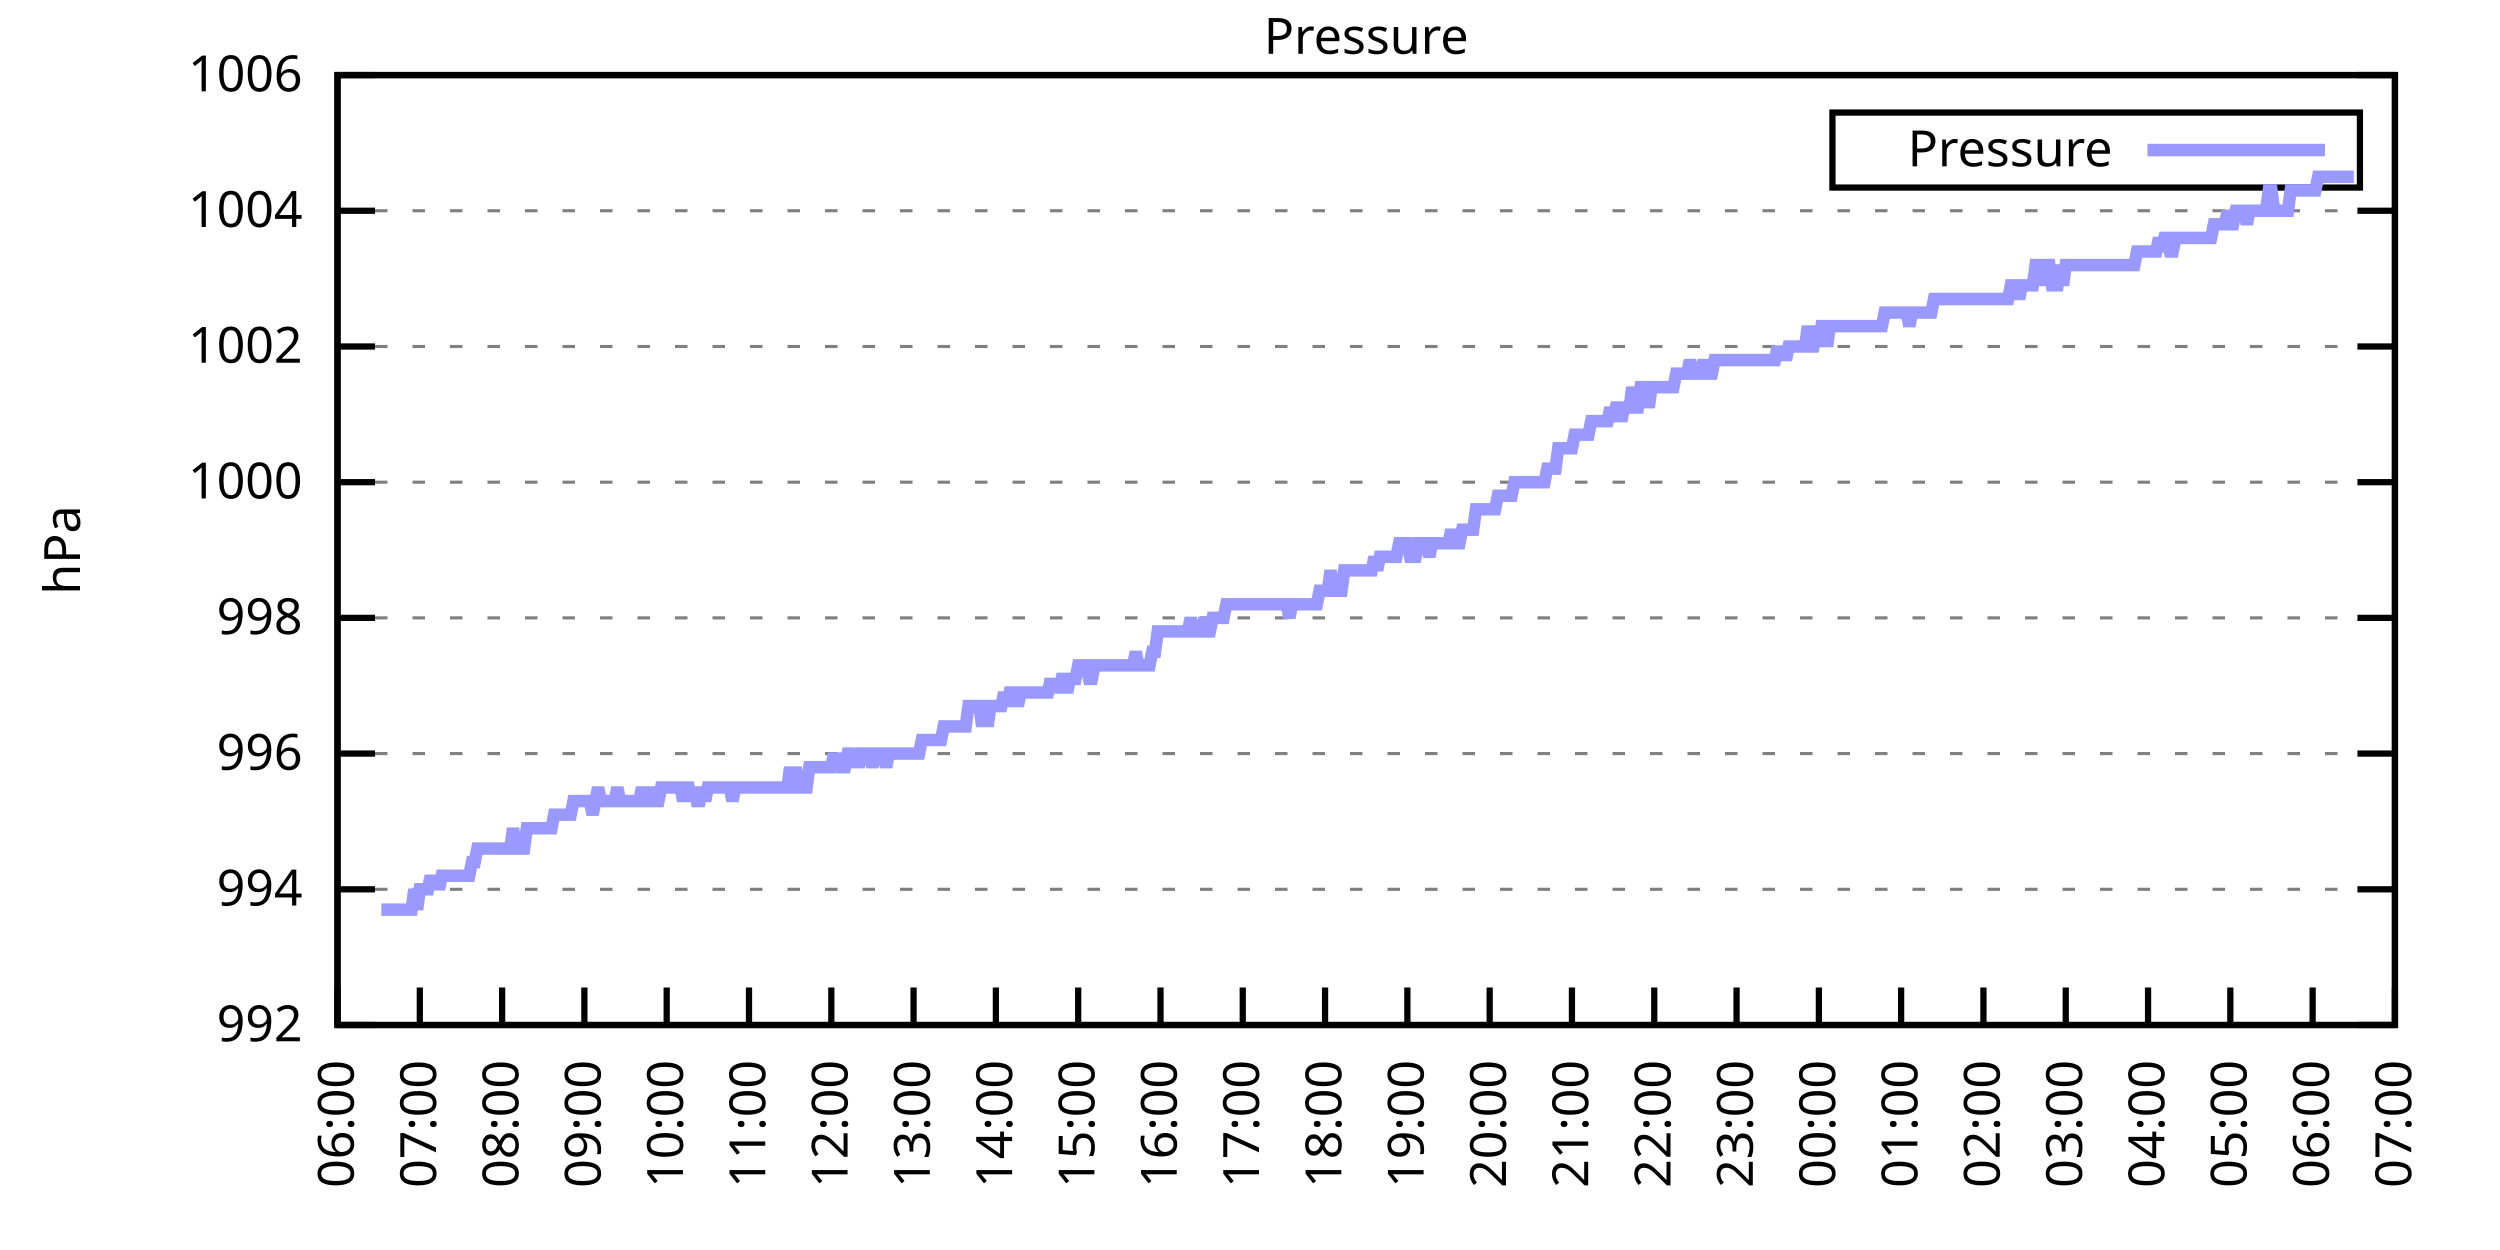
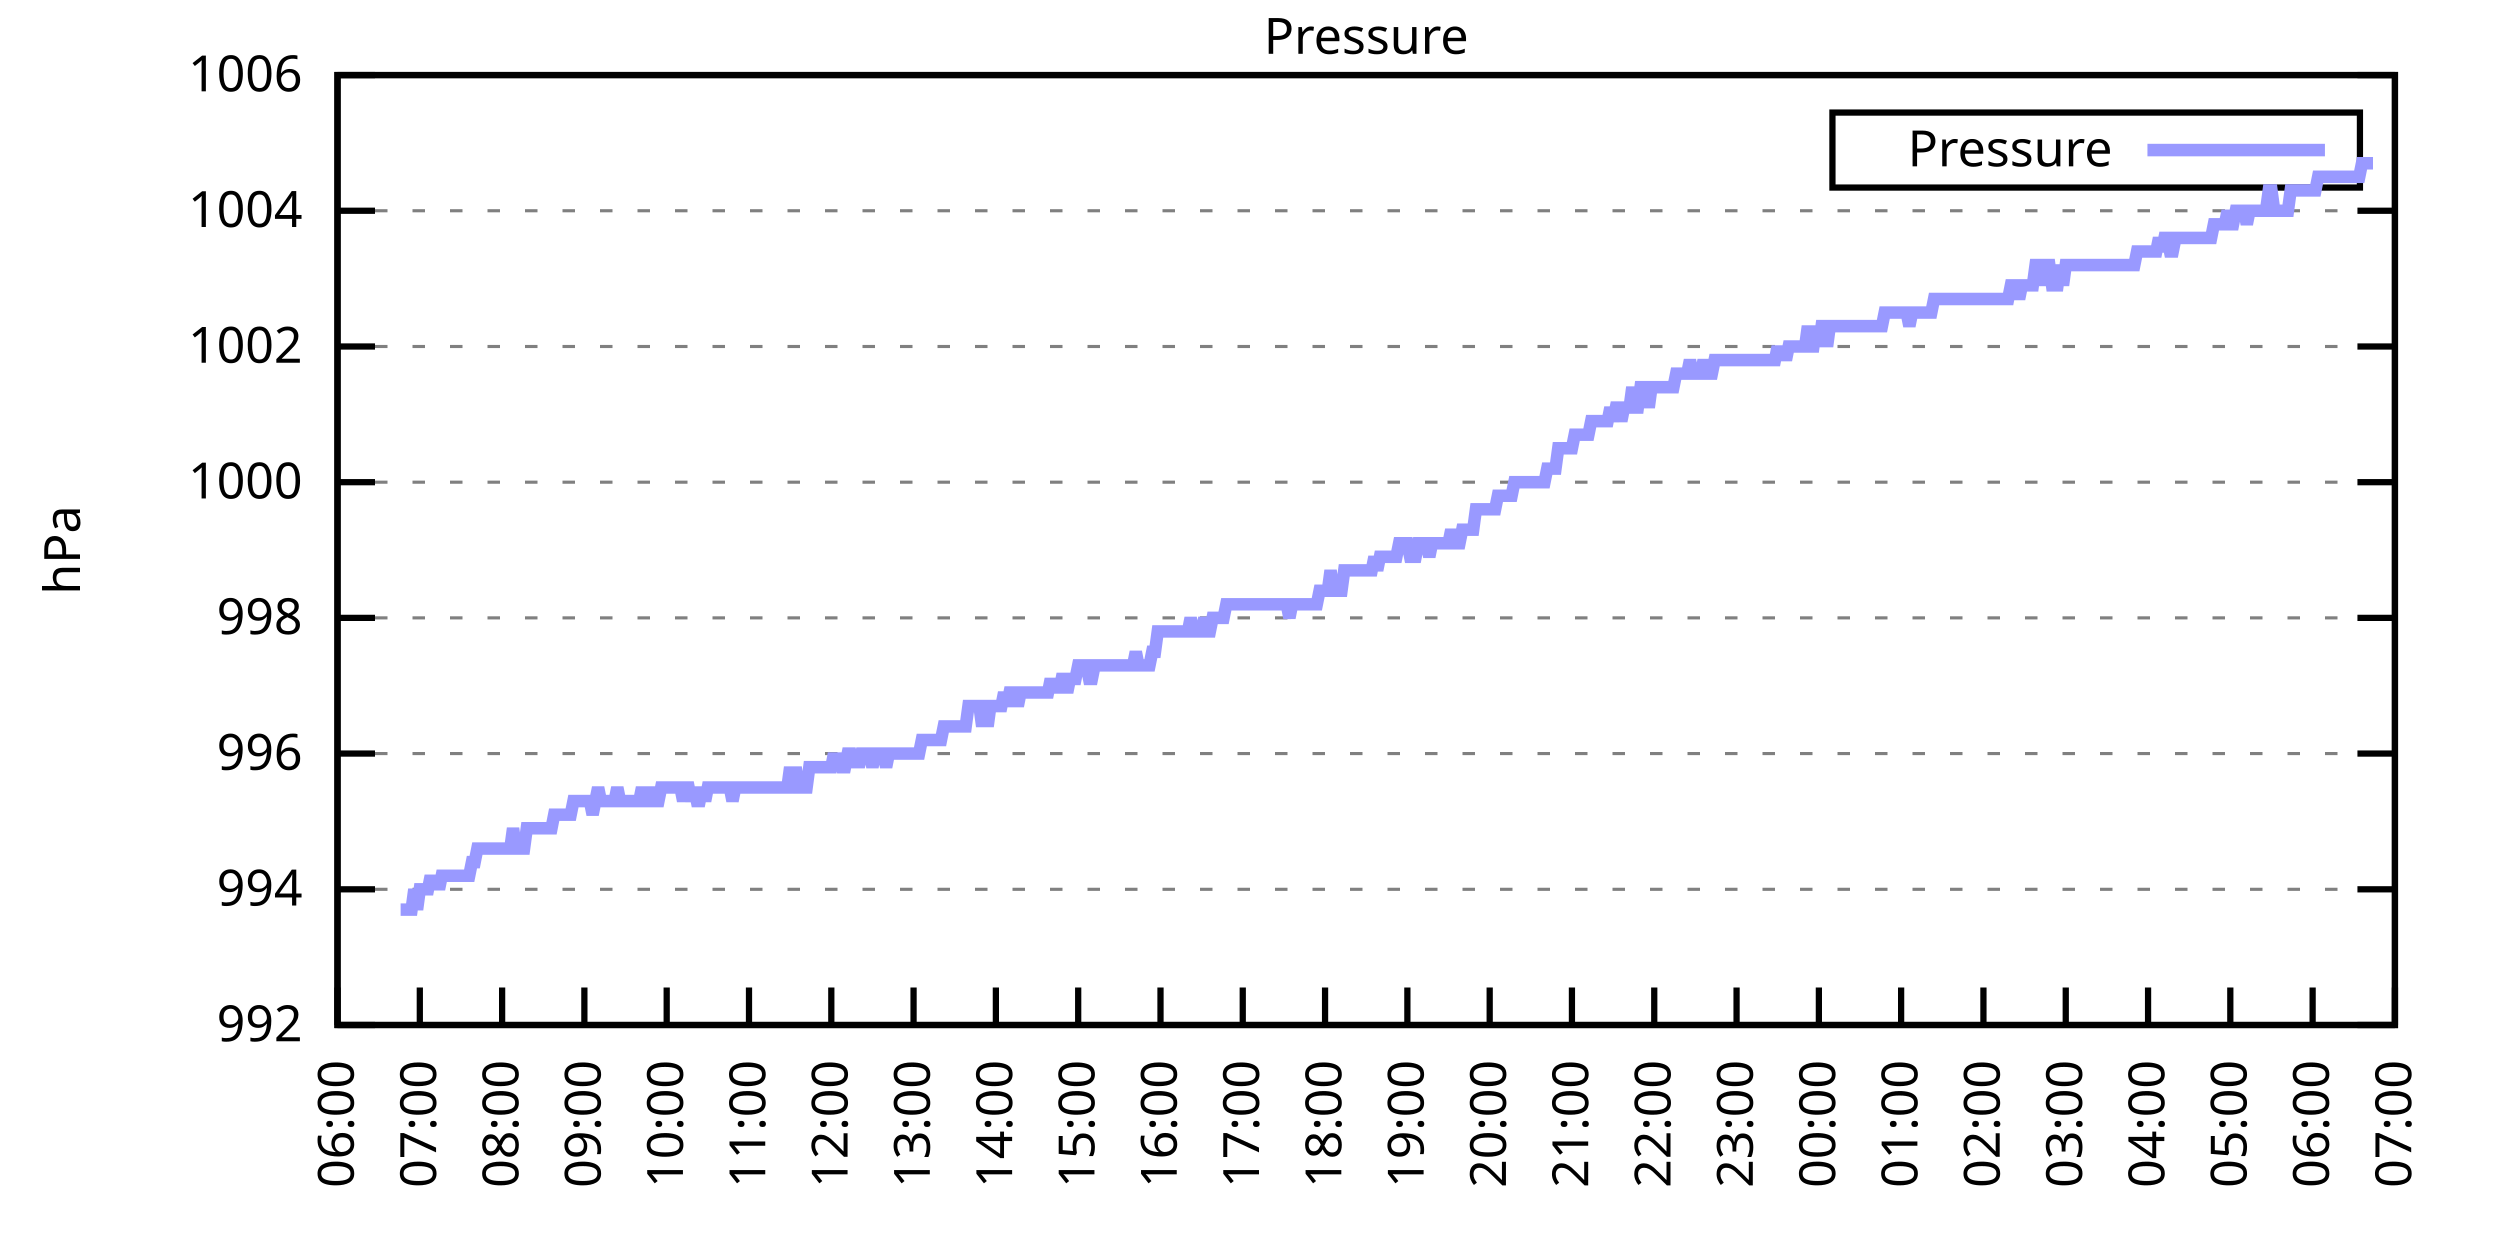
<svg xmlns="http://www.w3.org/2000/svg" xmlns:xlink="http://www.w3.org/1999/xlink" width="400" height="200" viewBox="0 0 400 200">
  <g id="gnuplot_canvas">
    <rect x="0" y="0" width="400" height="200" fill="none" />
    <defs>
      <circle id="gpDot" r="0.5" stroke-width="0.5" stroke="currentColor" />
      <path id="gpPt0" stroke-width="0.333" stroke="currentColor" d="M-1,0 h2 M0,-1 v2" />
      <path id="gpPt1" stroke-width="0.333" stroke="currentColor" d="M-1,-1 L1,1 M1,-1 L-1,1" />
      <path id="gpPt2" stroke-width="0.333" stroke="currentColor" d="M-1,0 L1,0 M0,-1 L0,1 M-1,-1 L1,1 M-1,1 L1,-1" />
      <rect id="gpPt3" stroke-width="0.333" stroke="currentColor" x="-1" y="-1" width="2" height="2" />
      <rect id="gpPt4" stroke-width="0.333" stroke="currentColor" fill="currentColor" x="-1" y="-1" width="2" height="2" />
      <circle id="gpPt5" stroke-width="0.333" stroke="currentColor" cx="0" cy="0" r="1" />
      <use xlink:href="#gpPt5" id="gpPt6" fill="currentColor" stroke="none" />
      <path id="gpPt7" stroke-width="0.333" stroke="currentColor" d="M0,-1.33 L-1.33,0.67 L1.33,0.67 z" />
      <use xlink:href="#gpPt7" id="gpPt8" fill="currentColor" stroke="none" />
      <use xlink:href="#gpPt7" id="gpPt9" stroke="currentColor" transform="rotate(180)" />
      <use xlink:href="#gpPt9" id="gpPt10" fill="currentColor" stroke="none" />
      <use xlink:href="#gpPt3" id="gpPt11" stroke="currentColor" transform="rotate(45)" />
      <use xlink:href="#gpPt11" id="gpPt12" fill="currentColor" stroke="none" />
      <path id="gpPt13" stroke-width="0.333" stroke="currentColor" d="M0,1.330 L1.265,0.411 L0.782,-1.067 L-0.782,-1.076 L-1.265,0.411 z" />
      <use xlink:href="#gpPt13" id="gpPt14" fill="currentColor" stroke="none" />
      <filter id="textbox" filterUnits="objectBoundingBox" x="0" y="0" height="1" width="1">
        <feFlood flood-color="white" flood-opacity="1" result="bgnd" />
        <feComposite in="SourceGraphic" in2="bgnd" operator="atop" />
      </filter>
      <filter id="greybox" filterUnits="objectBoundingBox" x="0" y="0" height="1" width="1">
        <feFlood flood-color="lightgrey" flood-opacity="1" result="grey" />
        <feComposite in="SourceGraphic" in2="grey" operator="atop" />
      </filter>
    </defs>
    <g fill="none" color="white" stroke="currentColor" stroke-width="1.00" stroke-linecap="butt" stroke-linejoin="miter">
</g>
    <g fill="none" color="black" stroke="currentColor" stroke-width="1.00" stroke-linecap="butt" stroke-linejoin="miter">
      <g stroke="none" shape-rendering="crispEdges">
        <polygon fill="rgb(255, 255, 255)" points="54.00,164.00 383.18,164.00 383.18,12.02 54.00,12.02 " />
      </g>
    </g>
    <g fill="none" color="black" stroke="currentColor" stroke-width="1.00" stroke-linecap="butt" stroke-linejoin="miter">
</g>
    <g fill="none" color="black" stroke="black" stroke-width="0.50" stroke-linecap="butt" stroke-linejoin="miter">
</g>
    <g fill="none" color="gray" stroke="currentColor" stroke-width="0.50" stroke-linecap="butt" stroke-linejoin="miter">
      <path stroke="gray" stroke-dasharray="2,4" class="gridline" d="M54.00,164.00 L383.19,164.00  " />
    </g>
    <g fill="none" color="gray" stroke="gray" stroke-width="1.00" stroke-linecap="butt" stroke-linejoin="miter">
</g>
    <g fill="none" color="black" stroke="currentColor" stroke-width="1.00" stroke-linecap="butt" stroke-linejoin="miter">
      <path stroke="black" d="M54.00,164.00 L60.00,164.00 M383.19,164.00 L377.19,164.00  " />
      <g transform="translate(48.40,166.60)" stroke="none" fill="black" font-family="Sans" font-size="8.00" text-anchor="end">
        <text>
          <tspan font-family="Sans"> 992</tspan>
        </text>
      </g>
    </g>
    <g fill="none" color="black" stroke="currentColor" stroke-width="1.00" stroke-linecap="butt" stroke-linejoin="miter">
</g>
    <g fill="none" color="black" stroke="black" stroke-width="0.50" stroke-linecap="butt" stroke-linejoin="miter">
</g>
    <g fill="none" color="gray" stroke="currentColor" stroke-width="0.50" stroke-linecap="butt" stroke-linejoin="miter">
      <path stroke="gray" stroke-dasharray="2,4" class="gridline" d="M54.00,142.29 L383.19,142.29  " />
    </g>
    <g fill="none" color="gray" stroke="gray" stroke-width="1.00" stroke-linecap="butt" stroke-linejoin="miter">
</g>
    <g fill="none" color="black" stroke="currentColor" stroke-width="1.00" stroke-linecap="butt" stroke-linejoin="miter">
      <path stroke="black" d="M54.00,142.29 L60.00,142.29 M383.19,142.29 L377.19,142.29  " />
      <g transform="translate(48.40,144.89)" stroke="none" fill="black" font-family="Sans" font-size="8.00" text-anchor="end">
        <text>
          <tspan font-family="Sans"> 994</tspan>
        </text>
      </g>
    </g>
    <g fill="none" color="black" stroke="currentColor" stroke-width="1.00" stroke-linecap="butt" stroke-linejoin="miter">
</g>
    <g fill="none" color="black" stroke="black" stroke-width="0.50" stroke-linecap="butt" stroke-linejoin="miter">
</g>
    <g fill="none" color="gray" stroke="currentColor" stroke-width="0.50" stroke-linecap="butt" stroke-linejoin="miter">
      <path stroke="gray" stroke-dasharray="2,4" class="gridline" d="M54.00,120.57 L383.19,120.57  " />
    </g>
    <g fill="none" color="gray" stroke="gray" stroke-width="1.00" stroke-linecap="butt" stroke-linejoin="miter">
</g>
    <g fill="none" color="black" stroke="currentColor" stroke-width="1.00" stroke-linecap="butt" stroke-linejoin="miter">
      <path stroke="black" d="M54.00,120.57 L60.00,120.57 M383.19,120.57 L377.19,120.57  " />
      <g transform="translate(48.40,123.17)" stroke="none" fill="black" font-family="Sans" font-size="8.00" text-anchor="end">
        <text>
          <tspan font-family="Sans"> 996</tspan>
        </text>
      </g>
    </g>
    <g fill="none" color="black" stroke="currentColor" stroke-width="1.00" stroke-linecap="butt" stroke-linejoin="miter">
</g>
    <g fill="none" color="black" stroke="black" stroke-width="0.50" stroke-linecap="butt" stroke-linejoin="miter">
</g>
    <g fill="none" color="gray" stroke="currentColor" stroke-width="0.50" stroke-linecap="butt" stroke-linejoin="miter">
      <path stroke="gray" stroke-dasharray="2,4" class="gridline" d="M54.00,98.86 L383.19,98.86  " />
    </g>
    <g fill="none" color="gray" stroke="gray" stroke-width="1.00" stroke-linecap="butt" stroke-linejoin="miter">
</g>
    <g fill="none" color="black" stroke="currentColor" stroke-width="1.00" stroke-linecap="butt" stroke-linejoin="miter">
      <path stroke="black" d="M54.00,98.86 L60.00,98.86 M383.19,98.86 L377.19,98.86  " />
      <g transform="translate(48.40,101.46)" stroke="none" fill="black" font-family="Sans" font-size="8.00" text-anchor="end">
        <text>
          <tspan font-family="Sans"> 998</tspan>
        </text>
      </g>
    </g>
    <g fill="none" color="black" stroke="currentColor" stroke-width="1.00" stroke-linecap="butt" stroke-linejoin="miter">
</g>
    <g fill="none" color="black" stroke="black" stroke-width="0.50" stroke-linecap="butt" stroke-linejoin="miter">
</g>
    <g fill="none" color="gray" stroke="currentColor" stroke-width="0.50" stroke-linecap="butt" stroke-linejoin="miter">
      <path stroke="gray" stroke-dasharray="2,4" class="gridline" d="M54.00,77.15 L383.19,77.15  " />
    </g>
    <g fill="none" color="gray" stroke="gray" stroke-width="1.00" stroke-linecap="butt" stroke-linejoin="miter">
</g>
    <g fill="none" color="black" stroke="currentColor" stroke-width="1.00" stroke-linecap="butt" stroke-linejoin="miter">
      <path stroke="black" d="M54.00,77.15 L60.00,77.15 M383.19,77.15 L377.19,77.15  " />
      <g transform="translate(48.40,79.75)" stroke="none" fill="black" font-family="Sans" font-size="8.00" text-anchor="end">
        <text>
          <tspan font-family="Sans"> 1000</tspan>
        </text>
      </g>
    </g>
    <g fill="none" color="black" stroke="currentColor" stroke-width="1.00" stroke-linecap="butt" stroke-linejoin="miter">
</g>
    <g fill="none" color="black" stroke="black" stroke-width="0.50" stroke-linecap="butt" stroke-linejoin="miter">
</g>
    <g fill="none" color="gray" stroke="currentColor" stroke-width="0.50" stroke-linecap="butt" stroke-linejoin="miter">
      <path stroke="gray" stroke-dasharray="2,4" class="gridline" d="M54.00,55.44 L383.19,55.44  " />
    </g>
    <g fill="none" color="gray" stroke="gray" stroke-width="1.00" stroke-linecap="butt" stroke-linejoin="miter">
</g>
    <g fill="none" color="black" stroke="currentColor" stroke-width="1.00" stroke-linecap="butt" stroke-linejoin="miter">
      <path stroke="black" d="M54.00,55.44 L60.00,55.44 M383.19,55.44 L377.19,55.44  " />
      <g transform="translate(48.40,58.04)" stroke="none" fill="black" font-family="Sans" font-size="8.00" text-anchor="end">
        <text>
          <tspan font-family="Sans"> 1002</tspan>
        </text>
      </g>
    </g>
    <g fill="none" color="black" stroke="currentColor" stroke-width="1.00" stroke-linecap="butt" stroke-linejoin="miter">
</g>
    <g fill="none" color="black" stroke="black" stroke-width="0.50" stroke-linecap="butt" stroke-linejoin="miter">
</g>
    <g fill="none" color="gray" stroke="currentColor" stroke-width="0.50" stroke-linecap="butt" stroke-linejoin="miter">
      <path stroke="gray" stroke-dasharray="2,4" class="gridline" d="M54.00,33.72 L383.19,33.72  " />
    </g>
    <g fill="none" color="gray" stroke="gray" stroke-width="1.00" stroke-linecap="butt" stroke-linejoin="miter">
</g>
    <g fill="none" color="black" stroke="currentColor" stroke-width="1.00" stroke-linecap="butt" stroke-linejoin="miter">
      <path stroke="black" d="M54.00,33.72 L60.00,33.72 M383.19,33.72 L377.19,33.72  " />
      <g transform="translate(48.40,36.32)" stroke="none" fill="black" font-family="Sans" font-size="8.00" text-anchor="end">
        <text>
          <tspan font-family="Sans"> 1004</tspan>
        </text>
      </g>
    </g>
    <g fill="none" color="black" stroke="currentColor" stroke-width="1.00" stroke-linecap="butt" stroke-linejoin="miter">
</g>
    <g fill="none" color="black" stroke="black" stroke-width="0.50" stroke-linecap="butt" stroke-linejoin="miter">
</g>
    <g fill="none" color="gray" stroke="currentColor" stroke-width="0.50" stroke-linecap="butt" stroke-linejoin="miter">
      <path stroke="gray" stroke-dasharray="2,4" class="gridline" d="M54.00,12.01 L383.19,12.01  " />
    </g>
    <g fill="none" color="gray" stroke="gray" stroke-width="1.00" stroke-linecap="butt" stroke-linejoin="miter">
</g>
    <g fill="none" color="black" stroke="currentColor" stroke-width="1.00" stroke-linecap="butt" stroke-linejoin="miter">
      <path stroke="black" d="M54.00,12.01 L60.00,12.01 M383.19,12.01 L377.19,12.01  " />
      <g transform="translate(48.40,14.61)" stroke="none" fill="black" font-family="Sans" font-size="8.00" text-anchor="end">
        <text>
          <tspan font-family="Sans"> 1006</tspan>
        </text>
      </g>
    </g>
    <g fill="none" color="black" stroke="currentColor" stroke-width="1.00" stroke-linecap="butt" stroke-linejoin="miter">
      <path stroke="black" d="M54.00,164.00 L54.00,158.00  " />
      <g transform="translate(56.60,169.60) rotate(270.00)" stroke="none" fill="black" font-family="Sans" font-size="8.00" text-anchor="end">
        <text>
          <tspan font-family="Sans">06:00</tspan>
        </text>
      </g>
    </g>
    <g fill="none" color="black" stroke="currentColor" stroke-width="1.00" stroke-linecap="butt" stroke-linejoin="miter">
      <path stroke="black" d="M67.17,164.00 L67.17,158.00  " />
      <g transform="translate(69.77,169.60) rotate(270.00)" stroke="none" fill="black" font-family="Sans" font-size="8.00" text-anchor="end">
        <text>
          <tspan font-family="Sans">07:00</tspan>
        </text>
      </g>
    </g>
    <g fill="none" color="black" stroke="currentColor" stroke-width="1.00" stroke-linecap="butt" stroke-linejoin="miter">
      <path stroke="black" d="M80.34,164.00 L80.34,158.00  " />
      <g transform="translate(82.94,169.60) rotate(270.00)" stroke="none" fill="black" font-family="Sans" font-size="8.00" text-anchor="end">
        <text>
          <tspan font-family="Sans">08:00</tspan>
        </text>
      </g>
    </g>
    <g fill="none" color="black" stroke="currentColor" stroke-width="1.00" stroke-linecap="butt" stroke-linejoin="miter">
      <path stroke="black" d="M93.50,164.00 L93.50,158.00  " />
      <g transform="translate(96.10,169.60) rotate(270.00)" stroke="none" fill="black" font-family="Sans" font-size="8.00" text-anchor="end">
        <text>
          <tspan font-family="Sans">09:00</tspan>
        </text>
      </g>
    </g>
    <g fill="none" color="black" stroke="currentColor" stroke-width="1.00" stroke-linecap="butt" stroke-linejoin="miter">
      <path stroke="black" d="M106.67,164.00 L106.67,158.00  " />
      <g transform="translate(109.27,169.60) rotate(270.00)" stroke="none" fill="black" font-family="Sans" font-size="8.00" text-anchor="end">
        <text>
          <tspan font-family="Sans">10:00</tspan>
        </text>
      </g>
    </g>
    <g fill="none" color="black" stroke="currentColor" stroke-width="1.00" stroke-linecap="butt" stroke-linejoin="miter">
      <path stroke="black" d="M119.84,164.00 L119.84,158.00  " />
      <g transform="translate(122.44,169.60) rotate(270.00)" stroke="none" fill="black" font-family="Sans" font-size="8.00" text-anchor="end">
        <text>
          <tspan font-family="Sans">11:00</tspan>
        </text>
      </g>
    </g>
    <g fill="none" color="black" stroke="currentColor" stroke-width="1.00" stroke-linecap="butt" stroke-linejoin="miter">
      <path stroke="black" d="M133.01,164.00 L133.01,158.00  " />
      <g transform="translate(135.61,169.60) rotate(270.00)" stroke="none" fill="black" font-family="Sans" font-size="8.00" text-anchor="end">
        <text>
          <tspan font-family="Sans">12:00</tspan>
        </text>
      </g>
    </g>
    <g fill="none" color="black" stroke="currentColor" stroke-width="1.00" stroke-linecap="butt" stroke-linejoin="miter">
      <path stroke="black" d="M146.17,164.00 L146.17,158.00  " />
      <g transform="translate(148.77,169.60) rotate(270.00)" stroke="none" fill="black" font-family="Sans" font-size="8.00" text-anchor="end">
        <text>
          <tspan font-family="Sans">13:00</tspan>
        </text>
      </g>
    </g>
    <g fill="none" color="black" stroke="currentColor" stroke-width="1.00" stroke-linecap="butt" stroke-linejoin="miter">
      <path stroke="black" d="M159.34,164.00 L159.34,158.00  " />
      <g transform="translate(161.94,169.60) rotate(270.00)" stroke="none" fill="black" font-family="Sans" font-size="8.00" text-anchor="end">
        <text>
          <tspan font-family="Sans">14:00</tspan>
        </text>
      </g>
    </g>
    <g fill="none" color="black" stroke="currentColor" stroke-width="1.00" stroke-linecap="butt" stroke-linejoin="miter">
      <path stroke="black" d="M172.51,164.00 L172.51,158.00  " />
      <g transform="translate(175.11,169.60) rotate(270.00)" stroke="none" fill="black" font-family="Sans" font-size="8.00" text-anchor="end">
        <text>
          <tspan font-family="Sans">15:00</tspan>
        </text>
      </g>
    </g>
    <g fill="none" color="black" stroke="currentColor" stroke-width="1.00" stroke-linecap="butt" stroke-linejoin="miter">
      <path stroke="black" d="M185.68,164.00 L185.68,158.00  " />
      <g transform="translate(188.28,169.60) rotate(270.00)" stroke="none" fill="black" font-family="Sans" font-size="8.00" text-anchor="end">
        <text>
          <tspan font-family="Sans">16:00</tspan>
        </text>
      </g>
    </g>
    <g fill="none" color="black" stroke="currentColor" stroke-width="1.00" stroke-linecap="butt" stroke-linejoin="miter">
      <path stroke="black" d="M198.84,164.00 L198.84,158.00  " />
      <g transform="translate(201.44,169.60) rotate(270.00)" stroke="none" fill="black" font-family="Sans" font-size="8.00" text-anchor="end">
        <text>
          <tspan font-family="Sans">17:00</tspan>
        </text>
      </g>
    </g>
    <g fill="none" color="black" stroke="currentColor" stroke-width="1.00" stroke-linecap="butt" stroke-linejoin="miter">
      <path stroke="black" d="M212.01,164.00 L212.01,158.00  " />
      <g transform="translate(214.61,169.60) rotate(270.00)" stroke="none" fill="black" font-family="Sans" font-size="8.00" text-anchor="end">
        <text>
          <tspan font-family="Sans">18:00</tspan>
        </text>
      </g>
    </g>
    <g fill="none" color="black" stroke="currentColor" stroke-width="1.00" stroke-linecap="butt" stroke-linejoin="miter">
      <path stroke="black" d="M225.18,164.00 L225.18,158.00  " />
      <g transform="translate(227.78,169.60) rotate(270.00)" stroke="none" fill="black" font-family="Sans" font-size="8.00" text-anchor="end">
        <text>
          <tspan font-family="Sans">19:00</tspan>
        </text>
      </g>
    </g>
    <g fill="none" color="black" stroke="currentColor" stroke-width="1.00" stroke-linecap="butt" stroke-linejoin="miter">
      <path stroke="black" d="M238.35,164.00 L238.35,158.00  " />
      <g transform="translate(240.95,169.60) rotate(270.00)" stroke="none" fill="black" font-family="Sans" font-size="8.00" text-anchor="end">
        <text>
          <tspan font-family="Sans">20:00</tspan>
        </text>
      </g>
    </g>
    <g fill="none" color="black" stroke="currentColor" stroke-width="1.00" stroke-linecap="butt" stroke-linejoin="miter">
      <path stroke="black" d="M251.51,164.00 L251.51,158.00  " />
      <g transform="translate(254.11,169.60) rotate(270.00)" stroke="none" fill="black" font-family="Sans" font-size="8.00" text-anchor="end">
        <text>
          <tspan font-family="Sans">21:00</tspan>
        </text>
      </g>
    </g>
    <g fill="none" color="black" stroke="currentColor" stroke-width="1.00" stroke-linecap="butt" stroke-linejoin="miter">
      <path stroke="black" d="M264.68,164.00 L264.68,158.00  " />
      <g transform="translate(267.28,169.60) rotate(270.00)" stroke="none" fill="black" font-family="Sans" font-size="8.00" text-anchor="end">
        <text>
          <tspan font-family="Sans">22:00</tspan>
        </text>
      </g>
    </g>
    <g fill="none" color="black" stroke="currentColor" stroke-width="1.00" stroke-linecap="butt" stroke-linejoin="miter">
      <path stroke="black" d="M277.85,164.00 L277.85,158.00  " />
      <g transform="translate(280.45,169.60) rotate(270.00)" stroke="none" fill="black" font-family="Sans" font-size="8.00" text-anchor="end">
        <text>
          <tspan font-family="Sans">23:00</tspan>
        </text>
      </g>
    </g>
    <g fill="none" color="black" stroke="currentColor" stroke-width="1.00" stroke-linecap="butt" stroke-linejoin="miter">
      <path stroke="black" d="M291.02,164.00 L291.02,158.00  " />
      <g transform="translate(293.62,169.60) rotate(270.00)" stroke="none" fill="black" font-family="Sans" font-size="8.00" text-anchor="end">
        <text>
          <tspan font-family="Sans">00:00</tspan>
        </text>
      </g>
    </g>
    <g fill="none" color="black" stroke="currentColor" stroke-width="1.00" stroke-linecap="butt" stroke-linejoin="miter">
      <path stroke="black" d="M304.18,164.00 L304.18,158.00  " />
      <g transform="translate(306.78,169.60) rotate(270.00)" stroke="none" fill="black" font-family="Sans" font-size="8.00" text-anchor="end">
        <text>
          <tspan font-family="Sans">01:00</tspan>
        </text>
      </g>
    </g>
    <g fill="none" color="black" stroke="currentColor" stroke-width="1.00" stroke-linecap="butt" stroke-linejoin="miter">
      <path stroke="black" d="M317.35,164.00 L317.35,158.00  " />
      <g transform="translate(319.95,169.60) rotate(270.00)" stroke="none" fill="black" font-family="Sans" font-size="8.00" text-anchor="end">
        <text>
          <tspan font-family="Sans">02:00</tspan>
        </text>
      </g>
    </g>
    <g fill="none" color="black" stroke="currentColor" stroke-width="1.00" stroke-linecap="butt" stroke-linejoin="miter">
      <path stroke="black" d="M330.52,164.00 L330.52,158.00  " />
      <g transform="translate(333.12,169.60) rotate(270.00)" stroke="none" fill="black" font-family="Sans" font-size="8.00" text-anchor="end">
        <text>
          <tspan font-family="Sans">03:00</tspan>
        </text>
      </g>
    </g>
    <g fill="none" color="black" stroke="currentColor" stroke-width="1.00" stroke-linecap="butt" stroke-linejoin="miter">
      <path stroke="black" d="M343.69,164.00 L343.69,158.00  " />
      <g transform="translate(346.29,169.60) rotate(270.00)" stroke="none" fill="black" font-family="Sans" font-size="8.00" text-anchor="end">
        <text>
          <tspan font-family="Sans">04:00</tspan>
        </text>
      </g>
    </g>
    <g fill="none" color="black" stroke="currentColor" stroke-width="1.00" stroke-linecap="butt" stroke-linejoin="miter">
      <path stroke="black" d="M356.85,164.00 L356.85,158.00  " />
      <g transform="translate(359.45,169.60) rotate(270.00)" stroke="none" fill="black" font-family="Sans" font-size="8.00" text-anchor="end">
        <text>
          <tspan font-family="Sans">05:00</tspan>
        </text>
      </g>
    </g>
    <g fill="none" color="black" stroke="currentColor" stroke-width="1.00" stroke-linecap="butt" stroke-linejoin="miter">
      <path stroke="black" d="M370.02,164.00 L370.02,158.00  " />
      <g transform="translate(372.62,169.60) rotate(270.00)" stroke="none" fill="black" font-family="Sans" font-size="8.00" text-anchor="end">
        <text>
          <tspan font-family="Sans">06:00</tspan>
        </text>
      </g>
    </g>
    <g fill="none" color="black" stroke="currentColor" stroke-width="1.00" stroke-linecap="butt" stroke-linejoin="miter">
      <path stroke="black" d="M383.19,164.00 L383.19,158.00  " />
      <g transform="translate(385.79,169.60) rotate(270.00)" stroke="none" fill="black" font-family="Sans" font-size="8.00" text-anchor="end">
        <text>
          <tspan font-family="Sans">07:00</tspan>
        </text>
      </g>
    </g>
    <g fill="none" color="black" stroke="currentColor" stroke-width="1.00" stroke-linecap="butt" stroke-linejoin="miter">
</g>
    <g fill="none" color="black" stroke="currentColor" stroke-width="1.00" stroke-linecap="butt" stroke-linejoin="miter">
      <path stroke="black" d="M54.00,12.01 L54.00,164.00 L383.19,164.00 L383.19,12.01 L54.00,12.01 Z  " />
    </g>
    <g fill="none" color="black" stroke="currentColor" stroke-width="1.00" stroke-linecap="butt" stroke-linejoin="miter">
</g>
    <g fill="none" color="black" stroke="currentColor" stroke-width="1.00" stroke-linecap="butt" stroke-linejoin="miter">
      <path stroke="black" d="M293.19,30.01 L293.19,18.01 L377.59,18.01 L377.59,30.01 L293.19,30.01 Z  " />
    </g>
    <g id="Pressure_plot_1">
      <g fill="none" color="white" stroke="black" stroke-width="2.00" stroke-linecap="butt" stroke-linejoin="miter">
</g>
      <g fill="none" color="black" stroke="currentColor" stroke-width="2.00" stroke-linecap="butt" stroke-linejoin="miter">
        <g transform="translate(337.99,26.61)" stroke="none" fill="black" font-family="Sans" font-size="8.00" text-anchor="end">
          <text>
            <tspan font-family="Sans">Pressure</tspan>
          </text>
        </g>
      </g>
      <g fill="none" color="black" stroke="currentColor" stroke-width="2.00" stroke-linecap="butt" stroke-linejoin="miter">
-         <path stroke="rgb(153, 153, 255)" d="M343.59,24.01 L371.99,24.01 M61.02,145.54 L61.46,145.54 L61.90,145.54 L62.34,145.54 L62.78,145.54 L63.22,145.54   L63.66,145.54 L64.10,145.54 L64.53,145.54 L64.97,145.54 L65.41,145.54 L65.85,145.54 L66.29,142.29 L66.73,145.54   L67.17,142.29 L67.61,142.29 L68.05,142.29 L68.48,142.29 L68.92,140.12 L69.36,142.29 L69.80,140.12 L70.24,142.29   L70.68,140.12 L71.12,140.12 L71.56,140.12 L72.00,140.12 L72.43,140.12 L72.87,140.12 L73.31,140.12 L73.75,140.12   L74.19,140.12 L74.63,140.12 L75.07,140.12 L75.51,137.94 L75.95,137.94 L76.38,135.77 L76.82,135.77 L77.26,135.77   L77.70,135.77 L78.14,135.77 L78.58,135.77 L79.02,135.77 L79.46,135.77 L79.90,135.77 L80.34,135.77 L80.77,135.77   L81.21,135.77 L81.65,135.77 L82.09,132.52 L82.53,135.77 L82.97,135.77 L83.41,135.77 L83.85,135.77 L84.29,132.52   L84.72,132.52 L85.16,132.52 L85.60,132.52 L86.04,132.52 L86.48,132.52 L86.92,132.52 L87.36,132.52 L87.80,132.52   L88.24,132.52 L88.67,130.35 L89.11,130.35 L89.55,130.35 L89.99,130.35 L90.43,130.35 L90.87,130.35 L91.31,130.35   L91.75,128.17 L92.19,128.17 L92.62,128.17 L93.06,128.17 L93.50,128.17 L93.94,128.17 L94.38,128.17 L94.82,130.35   L95.26,128.17 L95.70,126.00 L96.14,128.17 L96.58,128.17 L97.01,128.17 L97.45,128.17 L97.89,128.17 L98.33,128.17   L98.77,126.00 L99.21,128.17 L99.65,128.17 L100.09,128.17 L100.53,128.17 L100.96,128.17 L101.40,128.17 L101.84,128.17   L102.28,128.17 L102.72,126.00 L103.16,128.17 L103.60,128.17 L104.04,128.17 L104.48,126.00 L104.91,128.17 L105.35,128.17   L105.79,126.00 L106.23,126.00 L106.67,126.00 L107.11,126.00 L107.55,126.00 L107.99,126.00 L108.43,126.00 L108.87,126.00   L109.30,128.17 L109.74,126.00 L110.18,126.00 L110.62,128.17 L111.06,126.00 L111.50,128.17 L111.94,128.17 L112.38,126.00   L112.82,128.17 L113.25,126.00 L113.69,126.00 L114.13,126.00 L114.57,126.00 L115.01,126.00 L115.45,126.00 L115.89,126.00   L116.33,126.00 L116.77,126.00 L117.20,128.17 L117.64,126.00 L118.08,126.00 L118.52,126.00 L118.96,126.00 L119.40,126.00   L119.84,126.00 L120.28,126.00 L120.72,126.00 L121.15,126.00 L121.59,126.00 L122.03,126.00 L122.47,126.00 L122.91,126.00   L123.35,126.00 L123.79,126.00 L124.23,126.00 L124.67,126.00 L125.11,126.00 L125.54,126.00 L125.98,126.00 L126.42,122.75   L126.86,126.00 L127.30,122.75 L127.74,126.00 L128.18,126.00 L128.62,126.00 L129.06,126.00 L129.49,122.75 L129.93,122.75   L130.37,122.75 L130.81,122.75 L131.25,122.75 L131.69,122.75 L132.13,122.75 L132.57,122.75 L133.01,122.75 L133.44,120.57   L133.88,122.75 L134.32,120.57 L134.76,122.75 L135.20,122.75 L135.64,120.57 L136.08,120.57 L136.52,122.75 L136.96,120.57   L137.39,122.75 L137.83,120.57 L138.27,120.57 L138.71,120.57 L139.15,120.57 L139.59,122.75 L140.03,120.57 L140.47,120.57   L140.91,120.57 L141.35,120.57 L141.78,122.75 L142.22,120.57 L142.66,120.57 L143.10,120.57 L143.54,120.57 L143.98,120.57   L144.42,120.57 L144.86,120.57 L145.30,120.57 L145.73,120.57 L146.17,120.57 L146.61,120.57 L147.05,120.57 L147.49,118.40   L147.93,118.40 L148.37,118.40 L148.81,118.40 L149.25,118.40 L149.68,118.40 L150.12,118.40 L150.56,118.40 L151.00,116.23   L151.44,116.23 L151.88,116.23 L152.32,116.23 L152.76,116.23 L153.20,116.23 L153.63,116.23 L154.07,116.23 L154.51,116.23   L154.95,112.97 L155.39,112.97 L155.83,112.97 L156.27,112.97 L156.71,112.97 L157.15,116.23 L157.59,112.97 L158.02,116.23   L158.46,112.97 L158.90,112.97 L159.34,112.97 L159.78,112.97 L160.22,112.97 L160.66,110.80 L161.10,112.97 L161.54,110.80   L161.97,110.80 L162.41,110.80 L162.85,112.97 L163.29,110.80 L163.73,110.80 L164.17,110.80 L164.61,110.80 L165.05,110.80   L165.49,110.80 L165.92,110.80 L166.36,110.80 L166.80,110.80 L167.24,110.80 L167.68,110.80 L168.12,108.63 L168.56,110.80   L169.00,108.63 L169.44,110.80 L169.87,108.63 L170.31,108.63 L170.75,110.80 L171.19,108.63 L171.63,108.63 L172.07,108.63   L172.51,106.46 L172.95,106.46 L173.39,106.46 L173.83,106.46 L174.26,108.63 L174.70,108.63 L175.14,106.46 L175.58,106.46   L176.02,106.46 L176.46,106.46 L176.90,106.46 L177.34,106.46 L177.78,106.46 L178.21,106.46 L178.65,106.46 L179.09,106.46   L179.53,106.46 L179.97,106.46 L180.41,106.46 L180.85,106.46 L181.29,106.46 L181.73,104.29 L182.16,106.46 L182.60,106.46   L183.04,106.46 L183.48,106.46 L183.92,106.46 L184.36,104.29 L184.80,104.29 L185.24,101.03 L185.68,101.03 L186.11,101.03   L186.55,101.03 L186.99,101.03 L187.43,101.03 L187.87,101.03 L188.31,101.03 L188.75,101.03 L189.19,101.03 L189.63,101.03   L190.07,101.03 L190.50,98.86 L190.94,101.03 L191.38,101.03 L191.82,101.03 L192.26,101.03 L192.70,98.86 L193.14,101.03   L193.58,101.03 L194.02,98.86 L194.45,98.86 L194.89,98.86 L195.33,98.86 L195.77,98.86 L196.21,96.69 L196.65,96.69   L197.09,96.69 L197.53,96.69 L197.97,96.69 L198.40,96.69 L198.84,96.69 L199.28,96.69 L199.72,96.69 L200.16,96.69   L200.60,96.69 L201.04,96.69 L201.48,96.69 L201.92,96.69 L202.35,96.69 L202.79,96.69 L203.23,96.69 L203.67,96.69   L204.11,96.69 L204.55,96.69 L204.99,96.69 L205.43,96.69 L205.87,96.69 L206.31,98.86 L206.74,96.69 L207.18,96.69   L207.62,96.69 L208.06,96.69 L208.50,96.69 L208.94,96.69 L209.38,96.69 L209.82,96.69 L210.26,96.69 L210.69,96.69   L211.13,94.52 L211.57,94.52 L212.01,94.52 L212.45,94.52 L212.89,91.26 L213.33,94.52 L213.77,94.52 L214.21,94.52   L214.64,94.52 L215.08,91.26 L215.52,91.26 L215.96,91.26 L216.40,91.26 L216.84,91.26 L217.28,91.26 L217.72,91.26   L218.16,91.26 L218.60,91.26 L219.03,91.26 L219.47,91.26 L219.91,89.09 L220.35,91.26 L220.79,89.09 L221.23,89.09   L221.67,89.09 L222.11,89.09 L222.55,89.09 L222.98,89.09 L223.42,89.09 L223.86,86.92 L224.30,86.92 L224.74,86.92   L225.18,86.92 L225.62,89.09 L226.06,89.09 L226.50,89.09 L226.93,86.92 L227.37,86.92 L227.81,86.92 L228.25,86.92   L228.69,89.09 L229.13,86.92 L229.57,86.92 L230.01,86.92 L230.45,86.92 L230.88,86.92 L231.32,86.92 L231.76,86.92   L232.20,84.75 L232.64,86.92 L233.08,86.92 L233.52,86.92 L233.96,84.75 L234.40,84.75 L234.84,84.75 L235.27,84.75   L235.71,84.75 L236.15,81.49 L236.59,81.49 L237.03,81.49 L237.47,81.49 L237.91,81.49 L238.35,81.49 L238.79,81.49   L239.22,81.49 L239.66,79.32 L240.10,79.32 L240.54,79.32 L240.98,79.32 L241.42,79.32 L241.86,79.32 L242.30,77.15   L242.74,77.15 L243.17,77.15 L243.61,77.15 L244.05,77.15 L244.49,77.15 L244.93,77.15 L245.37,77.15 L245.81,77.15   L246.25,77.15 L246.69,77.15 L247.12,77.15 L247.56,74.98 L248.00,74.98 L248.44,74.98 L248.88,74.98 L249.32,71.72   L249.76,71.72 L250.20,71.72 L250.64,71.72 L251.08,71.72 L251.51,71.72 L251.95,69.55 L252.39,69.55 L252.83,69.55   L253.27,69.55 L253.71,69.55 L254.15,69.55 L254.59,67.38 L255.03,67.38 L255.46,67.38 L255.90,67.38 L256.34,67.38   L256.78,67.38 L257.22,67.38 L257.66,65.21 L258.10,67.38 L258.54,65.21 L258.98,65.21 L259.41,67.38 L259.85,65.21   L260.29,65.21 L260.73,65.21 L261.17,61.95 L261.61,65.21 L262.05,65.21 L262.49,61.95 L262.93,61.95 L263.36,61.95   L263.80,65.21 L264.24,61.95 L264.68,61.95 L265.12,61.95 L265.56,61.95 L266.00,61.95 L266.44,61.95 L266.88,61.95   L267.32,61.95 L267.75,61.95 L268.19,59.78 L268.63,59.78 L269.07,59.78 L269.51,59.78 L269.95,59.78 L270.39,57.61   L270.83,59.78 L271.27,59.78 L271.70,59.78 L272.14,59.78 L272.58,57.61 L273.02,59.78 L273.46,59.78 L273.90,59.78   L274.34,57.61 L274.78,57.61 L275.22,57.61 L275.65,57.61 L276.09,57.61 L276.53,57.61 L276.97,57.61 L277.41,57.61   L277.85,57.61 L278.29,57.61 L278.73,57.61 L279.17,57.61 L279.60,57.61 L280.04,57.61 L280.48,57.61 L280.92,57.61   L281.36,57.61 L281.80,57.61 L282.24,57.61 L282.68,57.61 L283.12,57.61 L283.56,57.61 L283.99,57.61 L284.43,55.44   L284.87,57.61 L285.31,55.44 L285.75,57.61 L286.19,55.44 L286.63,55.44 L287.07,55.44 L287.51,55.44 L287.94,55.44   L288.38,55.44 L288.82,55.44 L289.26,52.18 L289.70,55.44 L290.14,55.44 L290.58,52.18 L291.02,55.44 L291.46,52.18   L291.89,52.18 L292.33,55.44 L292.77,52.18 L293.21,52.18 L293.65,52.18 L294.09,52.18 L294.53,52.18 L294.97,52.18   L295.41,52.18 L295.84,52.18 L296.28,52.18 L296.72,52.18 L297.16,52.18 L297.60,52.18 L298.04,52.18 L298.48,52.18   L298.92,52.18 L299.36,52.18 L299.80,52.18 L300.23,52.18 L300.67,52.18 L301.11,52.18 L301.55,50.01 L301.99,50.01   L302.43,50.01 L302.87,50.01 L303.31,50.01 L303.75,50.01 L304.18,50.01 L304.62,50.01 L305.06,50.01 L305.50,52.18   L305.94,50.01 L306.38,50.01 L306.82,50.01 L307.26,50.01 L307.70,50.01 L308.13,50.01 L308.57,50.01 L309.01,50.01   L309.45,47.84 L309.89,47.84 L310.33,47.84 L310.77,47.84 L311.21,47.84 L311.65,47.84 L312.08,47.84 L312.52,47.84   L312.96,47.84 L313.40,47.84 L313.84,47.84 L314.28,47.84 L314.72,47.84 L315.16,47.84 L315.60,47.84 L316.04,47.84   L316.47,47.84 L316.91,47.84 L317.35,47.84 L317.79,47.84 L318.23,47.84 L318.67,47.84 L319.11,47.84 L319.55,47.84   L319.99,47.84 L320.42,47.84 L320.86,47.84 L321.30,47.84 L321.74,45.66 L322.18,45.66 L322.62,45.66 L323.06,47.84   L323.50,45.66 L323.94,45.66 L324.37,45.66 L324.81,45.66 L325.25,45.66 L325.69,42.41 L326.13,42.41 L326.57,42.41   L327.01,45.66 L327.45,42.41 L327.89,42.41 L328.33,45.66 L328.76,45.66 L329.20,45.66 L329.64,42.41 L330.08,45.66   L330.52,42.41 L330.96,42.41 L331.40,42.41 L331.84,42.41 L332.28,42.41 L332.71,42.41 L333.15,42.41 L333.59,42.41   L334.03,42.41 L334.47,42.41 L334.91,42.41 L335.35,42.41 L335.79,42.41 L336.23,42.41 L336.66,42.41 L337.10,42.41   L337.54,42.41 L337.98,42.41 L338.42,42.41 L338.86,42.41 L339.30,42.41 L339.74,42.41 L340.18,42.41 L340.61,42.41   L341.05,42.41 L341.49,42.41 L341.93,40.24 L342.37,40.24 L342.81,40.24 L343.25,40.24 L343.69,40.24 L344.13,40.24   L344.57,40.24 L345.00,40.24 L345.44,38.07 L345.88,40.24 L346.32,38.07 L346.76,38.07 L347.20,40.24 L347.64,40.24   L348.08,38.07 L348.52,38.07 L348.95,38.07 L349.39,38.07 L349.83,38.07 L350.27,38.07 L350.71,38.07 L351.15,38.07   L351.59,38.07 L352.03,38.07 L352.47,38.07 L352.90,38.07 L353.34,38.07 L353.78,38.07 L354.22,35.89 L354.66,35.89   L355.10,35.89 L355.54,35.89 L355.98,35.89 L356.42,33.72 L356.85,35.89 L357.29,35.89 L357.73,33.72 L358.17,33.72   L358.61,33.72 L359.05,33.72 L359.49,35.89 L359.93,33.72 L360.37,33.72 L360.81,33.72 L361.24,33.72 L361.68,33.72   L362.12,33.72 L362.56,33.72 L363.00,30.47 L363.44,30.47 L363.88,33.72 L364.32,33.72 L364.76,33.72 L365.19,33.72   L365.63,33.72 L366.07,33.72 L366.51,30.47 L366.95,30.47 L367.39,30.47 L367.83,30.47 L368.27,30.47 L368.71,30.47   L369.14,30.47 L369.58,30.47 L370.02,30.47 L370.46,30.47 L370.90,28.29 L371.34,28.29 L371.78,28.29 L372.22,28.29   L372.66,28.29 L373.09,28.29 L373.53,28.29 L373.97,28.29 L374.41,28.29 L374.85,28.29 L375.29,28.29 L375.73,28.29   L376.17,28.29 L376.61,28.29  " />
+         <path stroke="rgb(153, 153, 255)" d="M343.59,24.01 L371.99,24.01 M64.10,145.54 L64.53,145.54 L64.97,145.54 L65.41,145.54 L65.85,145.54 L66.29,142.29   L66.73,145.54 L67.17,142.29 L67.61,142.29 L68.05,142.29 L68.48,142.29 L68.92,140.12 L69.36,142.29 L69.80,140.12   L70.24,142.29 L70.68,140.12 L71.12,140.12 L71.56,140.12 L72.00,140.12 L72.43,140.12 L72.87,140.12 L73.31,140.12   L73.75,140.12 L74.19,140.12 L74.63,140.12 L75.07,140.12 L75.51,137.94 L75.95,137.94 L76.38,135.77 L76.82,135.77   L77.26,135.77 L77.70,135.77 L78.14,135.77 L78.58,135.77 L79.02,135.77 L79.46,135.77 L79.90,135.77 L80.34,135.77   L80.77,135.77 L81.21,135.77 L81.65,135.77 L82.09,132.52 L82.53,135.77 L82.97,135.77 L83.41,135.77 L83.85,135.77   L84.29,132.52 L84.72,132.52 L85.16,132.52 L85.60,132.52 L86.04,132.52 L86.48,132.52 L86.92,132.52 L87.36,132.52   L87.80,132.52 L88.24,132.52 L88.67,130.35 L89.11,130.35 L89.55,130.35 L89.99,130.35 L90.43,130.35 L90.87,130.35   L91.31,130.35 L91.75,128.17 L92.19,128.17 L92.62,128.17 L93.06,128.17 L93.50,128.17 L93.94,128.17 L94.38,128.17   L94.82,130.35 L95.26,128.17 L95.70,126.00 L96.14,128.17 L96.58,128.17 L97.01,128.17 L97.45,128.17 L97.89,128.17   L98.33,128.17 L98.77,126.00 L99.21,128.17 L99.65,128.17 L100.09,128.17 L100.53,128.17 L100.96,128.17 L101.40,128.17   L101.84,128.17 L102.28,128.17 L102.72,126.00 L103.16,128.17 L103.60,128.17 L104.04,128.17 L104.48,126.00 L104.91,128.17   L105.35,128.17 L105.79,126.00 L106.23,126.00 L106.67,126.00 L107.11,126.00 L107.55,126.00 L107.99,126.00 L108.43,126.00   L108.87,126.00 L109.30,128.17 L109.74,126.00 L110.18,126.00 L110.62,128.17 L111.06,126.00 L111.50,128.17 L111.94,128.17   L112.38,126.00 L112.82,128.17 L113.25,126.00 L113.69,126.00 L114.13,126.00 L114.57,126.00 L115.01,126.00 L115.45,126.00   L115.89,126.00 L116.33,126.00 L116.77,126.00 L117.20,128.17 L117.64,126.00 L118.08,126.00 L118.52,126.00 L118.96,126.00   L119.40,126.00 L119.84,126.00 L120.28,126.00 L120.72,126.00 L121.15,126.00 L121.59,126.00 L122.03,126.00 L122.47,126.00   L122.91,126.00 L123.35,126.00 L123.79,126.00 L124.23,126.00 L124.67,126.00 L125.11,126.00 L125.54,126.00 L125.98,126.00   L126.42,122.75 L126.86,126.00 L127.30,122.75 L127.74,126.00 L128.18,126.00 L128.62,126.00 L129.06,126.00 L129.49,122.75   L129.93,122.75 L130.37,122.75 L130.81,122.75 L131.25,122.75 L131.69,122.75 L132.13,122.75 L132.57,122.75 L133.01,122.75   L133.44,120.57 L133.88,122.75 L134.32,120.57 L134.76,122.75 L135.20,122.75 L135.64,120.57 L136.08,120.57 L136.52,122.75   L136.96,120.57 L137.39,122.75 L137.83,120.57 L138.27,120.57 L138.71,120.57 L139.15,120.57 L139.59,122.75 L140.03,120.57   L140.47,120.57 L140.91,120.57 L141.35,120.57 L141.78,122.75 L142.22,120.57 L142.66,120.57 L143.10,120.57 L143.54,120.57   L143.98,120.57 L144.42,120.57 L144.86,120.57 L145.30,120.57 L145.73,120.57 L146.17,120.57 L146.61,120.57 L147.05,120.57   L147.49,118.40 L147.93,118.40 L148.37,118.40 L148.81,118.40 L149.25,118.40 L149.68,118.40 L150.12,118.40 L150.56,118.40   L151.00,116.23 L151.44,116.23 L151.88,116.23 L152.32,116.23 L152.76,116.23 L153.20,116.23 L153.63,116.23 L154.07,116.23   L154.51,116.23 L154.95,112.97 L155.39,112.97 L155.83,112.97 L156.27,112.97 L156.71,112.97 L157.15,116.23 L157.59,112.97   L158.02,116.23 L158.46,112.97 L158.90,112.97 L159.34,112.97 L159.78,112.97 L160.22,112.97 L160.66,110.80 L161.10,112.97   L161.54,110.80 L161.97,110.80 L162.41,110.80 L162.85,112.97 L163.29,110.80 L163.73,110.80 L164.17,110.80 L164.61,110.80   L165.05,110.80 L165.49,110.80 L165.92,110.80 L166.36,110.80 L166.80,110.80 L167.24,110.80 L167.68,110.80 L168.12,108.63   L168.56,110.80 L169.00,108.63 L169.44,110.80 L169.87,108.63 L170.31,108.63 L170.75,110.80 L171.19,108.63 L171.63,108.63   L172.07,108.63 L172.51,106.46 L172.95,106.46 L173.39,106.46 L173.83,106.46 L174.26,108.63 L174.70,108.63 L175.14,106.46   L175.58,106.46 L176.02,106.46 L176.46,106.46 L176.90,106.46 L177.34,106.46 L177.78,106.46 L178.21,106.46 L178.65,106.46   L179.09,106.46 L179.53,106.46 L179.97,106.46 L180.41,106.46 L180.85,106.46 L181.29,106.46 L181.73,104.29 L182.16,106.46   L182.60,106.46 L183.04,106.46 L183.48,106.46 L183.92,106.46 L184.36,104.29 L184.80,104.29 L185.24,101.03 L185.68,101.03   L186.11,101.03 L186.55,101.03 L186.99,101.03 L187.43,101.03 L187.87,101.03 L188.31,101.03 L188.75,101.03 L189.19,101.03   L189.63,101.03 L190.07,101.03 L190.50,98.86 L190.94,101.03 L191.38,101.03 L191.82,101.03 L192.26,101.03 L192.70,98.86   L193.14,101.03 L193.58,101.03 L194.02,98.86 L194.45,98.86 L194.89,98.86 L195.33,98.86 L195.77,98.86 L196.21,96.69   L196.65,96.69 L197.09,96.69 L197.53,96.69 L197.97,96.69 L198.40,96.69 L198.84,96.69 L199.28,96.69 L199.72,96.69   L200.16,96.69 L200.60,96.69 L201.04,96.69 L201.48,96.69 L201.92,96.69 L202.35,96.69 L202.79,96.69 L203.23,96.69   L203.67,96.69 L204.11,96.69 L204.55,96.69 L204.99,96.69 L205.43,96.69 L205.87,96.69 L206.31,98.86 L206.74,96.69   L207.18,96.69 L207.62,96.69 L208.06,96.69 L208.50,96.69 L208.94,96.69 L209.38,96.69 L209.82,96.69 L210.26,96.69   L210.69,96.69 L211.13,94.52 L211.57,94.52 L212.01,94.52 L212.45,94.52 L212.89,91.26 L213.33,94.52 L213.77,94.52   L214.21,94.52 L214.64,94.52 L215.08,91.26 L215.52,91.26 L215.96,91.26 L216.40,91.26 L216.84,91.26 L217.28,91.26   L217.72,91.26 L218.16,91.26 L218.60,91.26 L219.03,91.26 L219.47,91.26 L219.91,89.09 L220.35,91.26 L220.79,89.09   L221.23,89.09 L221.67,89.09 L222.11,89.09 L222.55,89.09 L222.98,89.09 L223.42,89.09 L223.86,86.92 L224.30,86.92   L224.74,86.92 L225.18,86.92 L225.62,89.09 L226.06,89.09 L226.50,89.09 L226.93,86.92 L227.37,86.92 L227.81,86.92   L228.25,86.92 L228.69,89.09 L229.13,86.92 L229.57,86.92 L230.01,86.92 L230.45,86.92 L230.88,86.92 L231.32,86.92   L231.76,86.92 L232.20,84.75 L232.64,86.92 L233.08,86.92 L233.52,86.92 L233.96,84.75 L234.40,84.75 L234.84,84.75   L235.27,84.75 L235.71,84.75 L236.15,81.49 L236.59,81.49 L237.03,81.49 L237.47,81.49 L237.91,81.49 L238.35,81.49   L238.79,81.49 L239.22,81.49 L239.66,79.32 L240.10,79.32 L240.54,79.32 L240.98,79.32 L241.42,79.32 L241.86,79.32   L242.30,77.15 L242.74,77.15 L243.17,77.15 L243.61,77.15 L244.05,77.15 L244.49,77.15 L244.93,77.15 L245.37,77.15   L245.81,77.15 L246.25,77.15 L246.69,77.15 L247.12,77.15 L247.56,74.98 L248.00,74.98 L248.44,74.98 L248.88,74.98   L249.32,71.72 L249.76,71.72 L250.20,71.72 L250.64,71.72 L251.08,71.72 L251.51,71.72 L251.95,69.55 L252.39,69.55   L252.83,69.55 L253.27,69.55 L253.71,69.55 L254.15,69.55 L254.59,67.38 L255.03,67.38 L255.46,67.38 L255.90,67.38   L256.34,67.38 L256.78,67.38 L257.22,67.38 L257.66,65.21 L258.10,67.38 L258.54,65.21 L258.98,65.21 L259.41,67.38   L259.85,65.21 L260.29,65.21 L260.73,65.21 L261.17,61.95 L261.61,65.21 L262.05,65.21 L262.49,61.95 L262.93,61.95   L263.36,61.95 L263.80,65.21 L264.24,61.95 L264.68,61.95 L265.12,61.95 L265.56,61.95 L266.00,61.95 L266.44,61.95   L266.88,61.95 L267.32,61.95 L267.75,61.95 L268.19,59.78 L268.63,59.78 L269.07,59.78 L269.51,59.78 L269.95,59.78   L270.39,57.61 L270.83,59.78 L271.27,59.78 L271.70,59.78 L272.14,59.78 L272.58,57.61 L273.02,59.78 L273.46,59.78   L273.90,59.78 L274.34,57.61 L274.78,57.61 L275.22,57.61 L275.65,57.61 L276.09,57.61 L276.53,57.61 L276.97,57.61   L277.41,57.61 L277.85,57.61 L278.29,57.61 L278.73,57.61 L279.17,57.61 L279.60,57.61 L280.04,57.61 L280.48,57.61   L280.92,57.61 L281.36,57.61 L281.80,57.61 L282.24,57.61 L282.68,57.61 L283.12,57.61 L283.56,57.61 L283.99,57.61   L284.43,55.44 L284.87,57.61 L285.31,55.44 L285.75,57.61 L286.19,55.44 L286.63,55.44 L287.07,55.44 L287.51,55.44   L287.94,55.44 L288.38,55.44 L288.82,55.44 L289.26,52.18 L289.70,55.44 L290.14,55.44 L290.58,52.18 L291.02,55.44   L291.46,52.18 L291.89,52.18 L292.33,55.44 L292.77,52.18 L293.21,52.18 L293.65,52.18 L294.09,52.18 L294.53,52.18   L294.97,52.18 L295.41,52.18 L295.84,52.18 L296.28,52.18 L296.72,52.18 L297.16,52.18 L297.60,52.18 L298.04,52.18   L298.48,52.18 L298.92,52.18 L299.36,52.18 L299.80,52.18 L300.23,52.18 L300.67,52.18 L301.11,52.18 L301.55,50.01   L301.99,50.01 L302.43,50.01 L302.87,50.01 L303.31,50.01 L303.75,50.01 L304.18,50.01 L304.62,50.01 L305.06,50.01   L305.50,52.18 L305.94,50.01 L306.38,50.01 L306.82,50.01 L307.26,50.01 L307.70,50.01 L308.13,50.01 L308.57,50.01   L309.01,50.01 L309.45,47.84 L309.89,47.84 L310.33,47.84 L310.77,47.84 L311.21,47.84 L311.65,47.84 L312.08,47.84   L312.52,47.84 L312.96,47.84 L313.40,47.84 L313.84,47.84 L314.28,47.84 L314.72,47.84 L315.16,47.84 L315.60,47.84   L316.04,47.84 L316.47,47.84 L316.91,47.84 L317.35,47.84 L317.79,47.84 L318.23,47.84 L318.67,47.84 L319.11,47.84   L319.55,47.84 L319.99,47.84 L320.42,47.84 L320.86,47.84 L321.30,47.84 L321.74,45.66 L322.18,45.66 L322.62,45.66   L323.06,47.84 L323.50,45.66 L323.94,45.66 L324.37,45.66 L324.81,45.66 L325.25,45.66 L325.69,42.41 L326.13,42.41   L326.57,42.41 L327.01,45.66 L327.45,42.41 L327.89,42.41 L328.33,45.66 L328.76,45.66 L329.20,45.66 L329.64,42.41   L330.08,45.66 L330.52,42.41 L330.96,42.41 L331.40,42.41 L331.84,42.41 L332.28,42.41 L332.71,42.41 L333.15,42.41   L333.59,42.41 L334.03,42.41 L334.47,42.41 L334.91,42.41 L335.35,42.41 L335.79,42.41 L336.23,42.41 L336.66,42.41   L337.10,42.41 L337.54,42.41 L337.98,42.41 L338.42,42.41 L338.86,42.41 L339.30,42.41 L339.74,42.41 L340.18,42.41   L340.61,42.41 L341.05,42.41 L341.49,42.41 L341.93,40.24 L342.37,40.24 L342.81,40.24 L343.25,40.24 L343.69,40.24   L344.13,40.24 L344.57,40.24 L345.00,40.24 L345.44,38.07 L345.88,40.24 L346.32,38.07 L346.76,38.07 L347.20,40.24   L347.64,40.24 L348.08,38.07 L348.52,38.07 L348.95,38.07 L349.39,38.07 L349.83,38.07 L350.27,38.07 L350.71,38.07   L351.15,38.07 L351.59,38.07 L352.03,38.07 L352.47,38.07 L352.90,38.07 L353.34,38.07 L353.78,38.07 L354.22,35.89   L354.66,35.89 L355.10,35.89 L355.54,35.89 L355.98,35.89 L356.42,33.72 L356.85,35.89 L357.29,35.89 L357.73,33.72   L358.17,33.72 L358.61,33.72 L359.05,33.72 L359.49,35.89 L359.93,33.72 L360.37,33.72 L360.81,33.72 L361.24,33.72   L361.68,33.72 L362.12,33.72 L362.56,33.72 L363.00,30.47 L363.44,30.47 L363.88,33.72 L364.32,33.72 L364.76,33.72   L365.19,33.72 L365.63,33.72 L366.07,33.72 L366.51,30.47 L366.95,30.47 L367.39,30.47 L367.83,30.47 L368.27,30.47   L368.71,30.47 L369.14,30.47 L369.58,30.47 L370.02,30.47 L370.46,30.47 L370.90,28.29 L371.34,28.29 L371.78,28.29   L372.22,28.29 L372.66,28.29 L373.09,28.29 L373.53,28.29 L373.97,28.29 L374.41,28.29 L374.85,28.29 L375.29,28.29   L375.73,28.29 L376.17,28.29 L376.61,28.29 L377.05,28.29 L377.48,28.29 L377.92,26.12 L378.36,26.12 L378.80,26.12   L379.24,26.12 L379.68,26.12  " />
      </g>
    </g>
    <g fill="none" color="black" stroke="currentColor" stroke-width="2.00" stroke-linecap="butt" stroke-linejoin="miter">
</g>
    <g fill="none" color="black" stroke="black" stroke-width="1.00" stroke-linecap="butt" stroke-linejoin="miter">
</g>
    <g fill="none" color="black" stroke="currentColor" stroke-width="1.00" stroke-linecap="butt" stroke-linejoin="miter">
      <path stroke="black" d="M54.00,12.01 L54.00,164.00 L383.19,164.00 L383.19,12.01 L54.00,12.01 Z  " />
      <g transform="translate(12.80,88.01) rotate(270.00)" stroke="none" fill="black" font-family="Sans" font-size="8.00" text-anchor="middle">
        <text>
          <tspan font-family="Sans">hPa</tspan>
        </text>
      </g>
    </g>
    <g fill="none" color="black" stroke="currentColor" stroke-width="1.00" stroke-linecap="butt" stroke-linejoin="miter">
</g>
    <g fill="none" color="black" stroke="currentColor" stroke-width="1.00" stroke-linecap="butt" stroke-linejoin="miter">
      <g transform="translate(218.59,8.61)" stroke="none" fill="black" font-family="Sans" font-size="8.00" text-anchor="middle">
        <text>
          <tspan font-family="Sans">Pressure</tspan>
        </text>
      </g>
    </g>
    <g fill="none" color="black" stroke="currentColor" stroke-width="1.00" stroke-linecap="butt" stroke-linejoin="miter">
</g>
  </g>
</svg>
